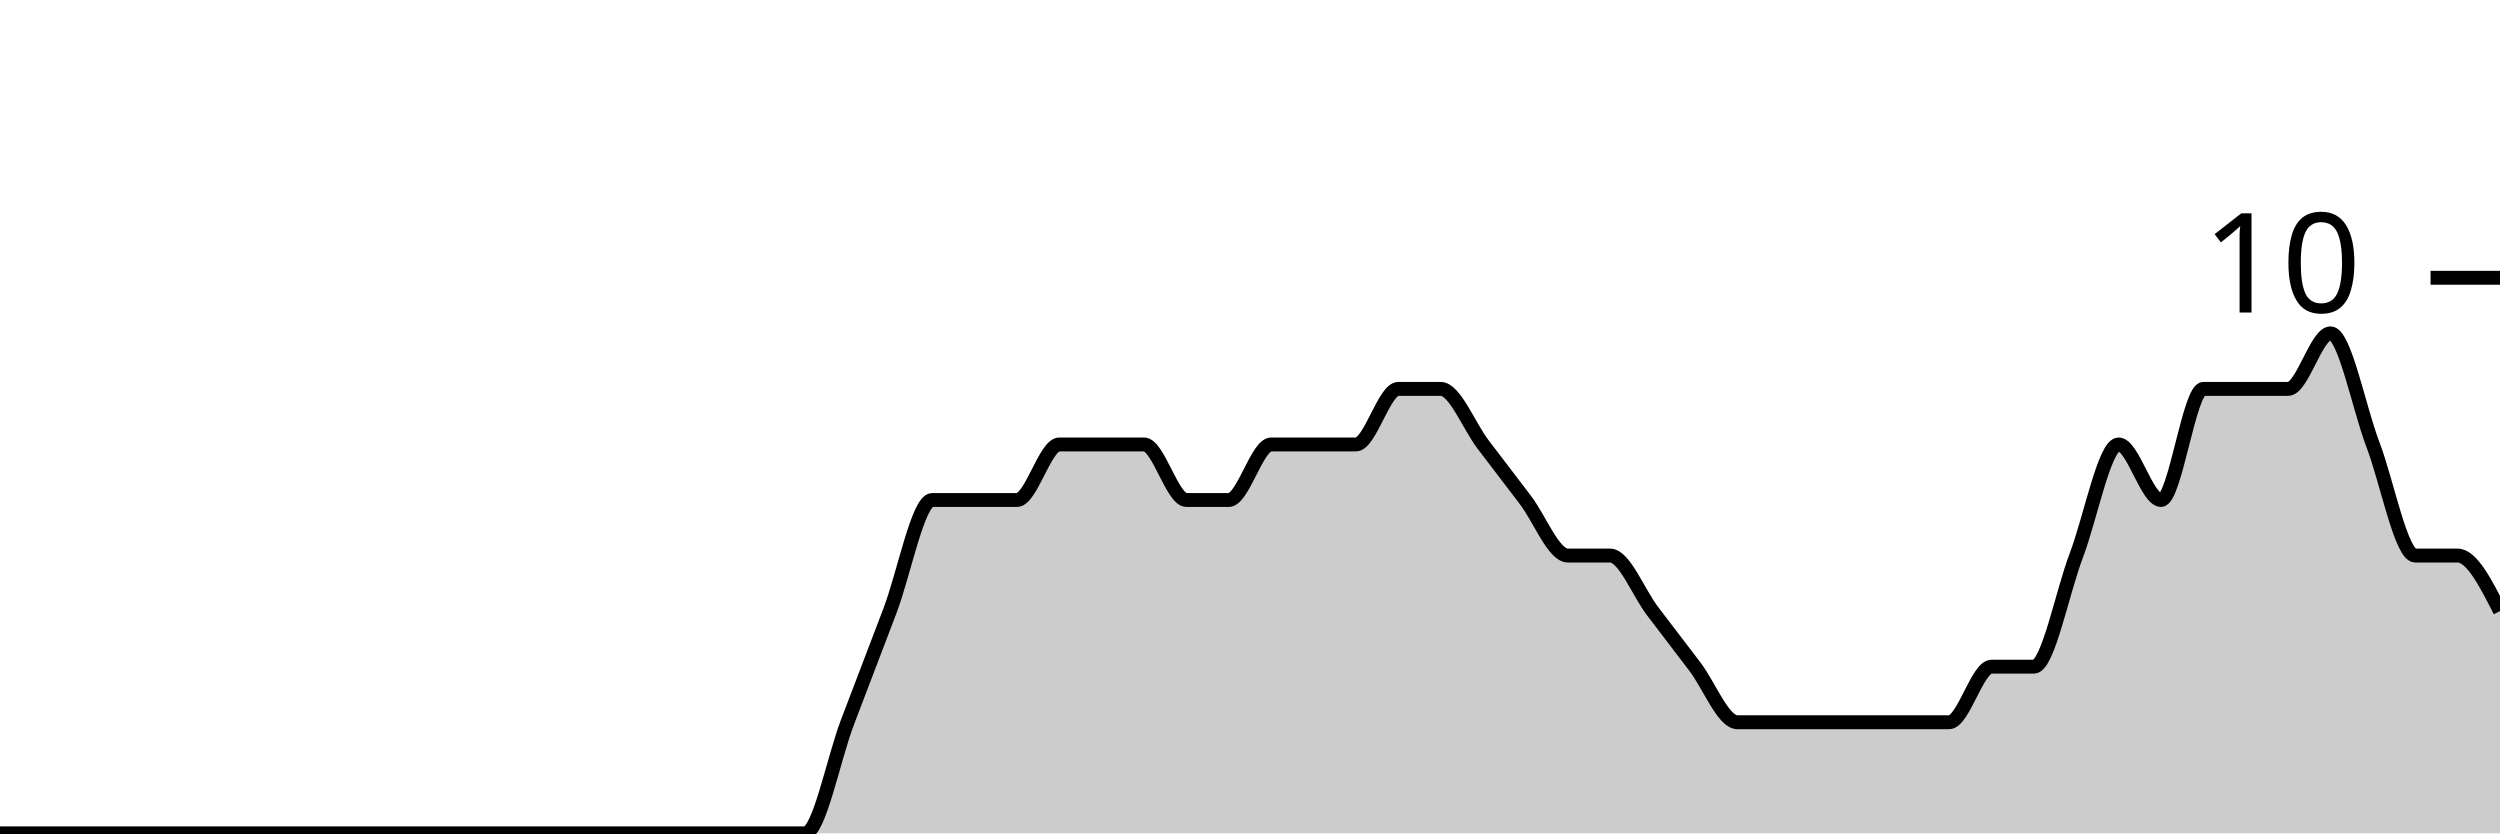
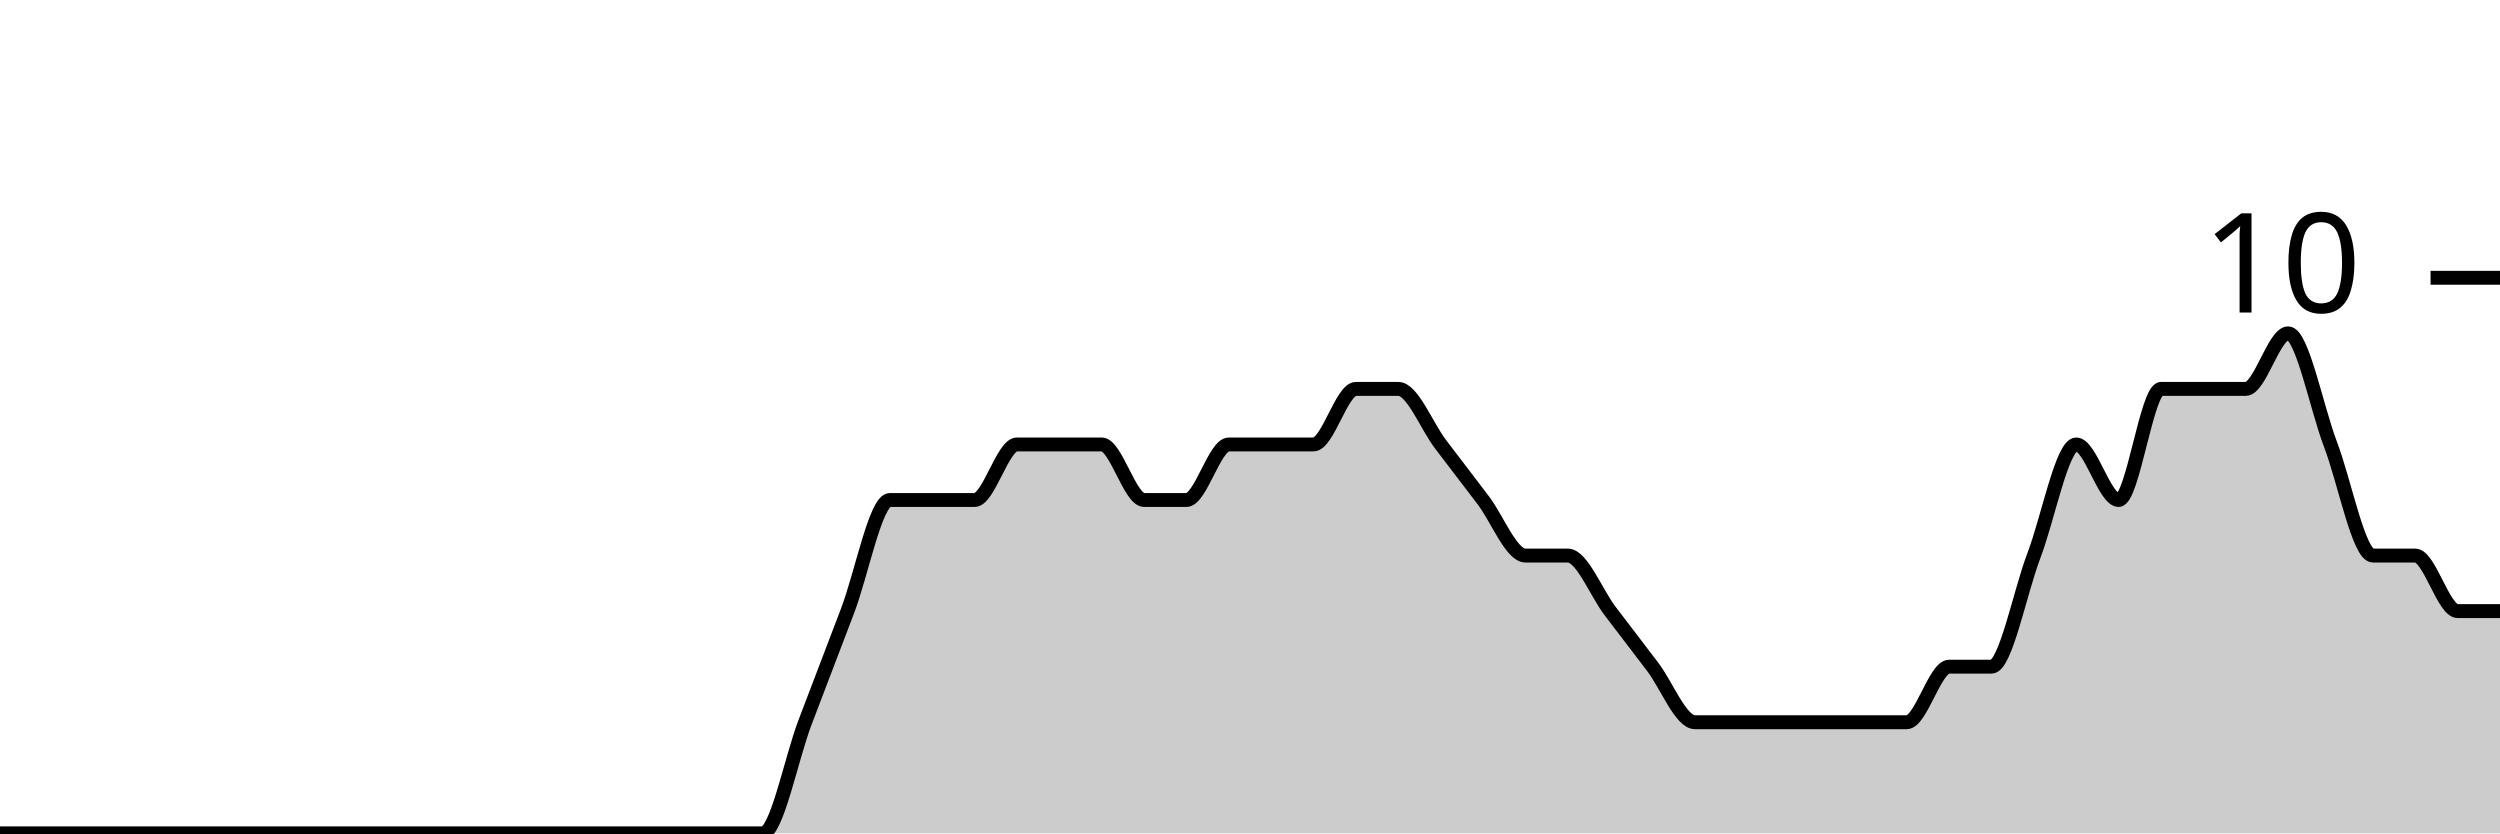
<svg xmlns="http://www.w3.org/2000/svg" viewBox="0 0 180 60">
  <g transform="translate(0,20)">
-     <path class="area" fill="rgba(0, 0, 0, 0.2)" d="M0,40C1.017,40,2.034,40,3.051,40C4.068,40,5.085,40,6.102,40C7.119,40,8.136,40,9.153,40C10.169,40,11.186,40,12.203,40C13.22,40,14.237,40,15.254,40C16.271,40,17.288,40,18.305,40C19.322,40,20.339,40,21.356,40C22.373,40,23.39,40,24.407,40C25.424,40,26.441,40,27.458,40C28.475,40,29.492,40,30.508,40C31.525,40,32.542,40,33.559,40C34.576,40,35.593,40,36.61,40C37.627,40,38.644,40,39.661,40C40.678,40,41.695,40,42.712,40C43.729,40,44.746,40,45.763,40C46.78,40,47.797,40,48.814,40C49.831,40,50.847,40,51.864,40C52.881,40,53.898,40,54.915,40C55.932,40,56.949,40,57.966,40C58.983,40,60,34.667,61.017,32C62.034,29.333,63.051,26.667,64.068,24C65.085,21.333,66.102,16,67.119,16C68.136,16,69.153,16,70.169,16C71.186,16,72.203,16,73.22,16C74.237,16,75.254,12,76.271,12C77.288,12,78.305,12,79.322,12C80.339,12,81.356,12,82.373,12C83.39,12,84.407,16,85.424,16C86.441,16,87.458,16,88.475,16C89.492,16,90.508,12,91.525,12C92.542,12,93.559,12,94.576,12C95.593,12,96.61,12,97.627,12C98.644,12,99.661,8,100.678,8C101.695,8,102.712,8,103.729,8C104.746,8,105.763,10.667,106.78,12C107.797,13.333,108.814,14.667,109.831,16C110.847,17.333,111.864,20,112.881,20C113.898,20,114.915,20,115.932,20C116.949,20,117.966,22.667,118.983,24C120,25.333,121.017,26.667,122.034,28C123.051,29.333,124.068,32,125.085,32C126.102,32,127.119,32,128.136,32C129.153,32,130.169,32,131.186,32C132.203,32,133.22,32,134.237,32C135.254,32,136.271,32,137.288,32C138.305,32,139.322,32,140.339,32C141.356,32,142.373,28,143.39,28C144.407,28,145.424,28,146.441,28C147.458,28,148.475,22.667,149.492,20C150.508,17.333,151.525,12,152.542,12C153.559,12,154.576,16,155.593,16C156.61,16,157.627,8,158.644,8C159.661,8,160.678,8,161.695,8C162.712,8,163.729,8,164.746,8C165.763,8,166.78,4,167.797,4C168.814,4,169.831,9.333,170.847,12C171.864,14.667,172.881,20,173.898,20C174.915,20,175.932,20,176.949,20C177.966,20,178.983,22,180,24L180,40C178.983,40,177.966,40,176.949,40C175.932,40,174.915,40,173.898,40C172.881,40,171.864,40,170.847,40C169.831,40,168.814,40,167.797,40C166.78,40,165.763,40,164.746,40C163.729,40,162.712,40,161.695,40C160.678,40,159.661,40,158.644,40C157.627,40,156.61,40,155.593,40C154.576,40,153.559,40,152.542,40C151.525,40,150.508,40,149.492,40C148.475,40,147.458,40,146.441,40C145.424,40,144.407,40,143.39,40C142.373,40,141.356,40,140.339,40C139.322,40,138.305,40,137.288,40C136.271,40,135.254,40,134.237,40C133.22,40,132.203,40,131.186,40C130.169,40,129.153,40,128.136,40C127.119,40,126.102,40,125.085,40C124.068,40,123.051,40,122.034,40C121.017,40,120,40,118.983,40C117.966,40,116.949,40,115.932,40C114.915,40,113.898,40,112.881,40C111.864,40,110.847,40,109.831,40C108.814,40,107.797,40,106.78,40C105.763,40,104.746,40,103.729,40C102.712,40,101.695,40,100.678,40C99.661,40,98.644,40,97.627,40C96.61,40,95.593,40,94.576,40C93.559,40,92.542,40,91.525,40C90.508,40,89.492,40,88.475,40C87.458,40,86.441,40,85.424,40C84.407,40,83.39,40,82.373,40C81.356,40,80.339,40,79.322,40C78.305,40,77.288,40,76.271,40C75.254,40,74.237,40,73.22,40C72.203,40,71.186,40,70.169,40C69.153,40,68.136,40,67.119,40C66.102,40,65.085,40,64.068,40C63.051,40,62.034,40,61.017,40C60,40,58.983,40,57.966,40C56.949,40,55.932,40,54.915,40C53.898,40,52.881,40,51.864,40C50.847,40,49.831,40,48.814,40C47.797,40,46.78,40,45.763,40C44.746,40,43.729,40,42.712,40C41.695,40,40.678,40,39.661,40C38.644,40,37.627,40,36.61,40C35.593,40,34.576,40,33.559,40C32.542,40,31.525,40,30.508,40C29.492,40,28.475,40,27.458,40C26.441,40,25.424,40,24.407,40C23.39,40,22.373,40,21.356,40C20.339,40,19.322,40,18.305,40C17.288,40,16.271,40,15.254,40C14.237,40,13.22,40,12.203,40C11.186,40,10.169,40,9.153,40C8.136,40,7.119,40,6.102,40C5.085,40,4.068,40,3.051,40C2.034,40,1.017,40,0,40Z" />
-     <path class="line" stroke="black" fill="none" d="M0,40C1.017,40,2.034,40,3.051,40C4.068,40,5.085,40,6.102,40C7.119,40,8.136,40,9.153,40C10.169,40,11.186,40,12.203,40C13.22,40,14.237,40,15.254,40C16.271,40,17.288,40,18.305,40C19.322,40,20.339,40,21.356,40C22.373,40,23.39,40,24.407,40C25.424,40,26.441,40,27.458,40C28.475,40,29.492,40,30.508,40C31.525,40,32.542,40,33.559,40C34.576,40,35.593,40,36.61,40C37.627,40,38.644,40,39.661,40C40.678,40,41.695,40,42.712,40C43.729,40,44.746,40,45.763,40C46.78,40,47.797,40,48.814,40C49.831,40,50.847,40,51.864,40C52.881,40,53.898,40,54.915,40C55.932,40,56.949,40,57.966,40C58.983,40,60,34.667,61.017,32C62.034,29.333,63.051,26.667,64.068,24C65.085,21.333,66.102,16,67.119,16C68.136,16,69.153,16,70.169,16C71.186,16,72.203,16,73.22,16C74.237,16,75.254,12,76.271,12C77.288,12,78.305,12,79.322,12C80.339,12,81.356,12,82.373,12C83.39,12,84.407,16,85.424,16C86.441,16,87.458,16,88.475,16C89.492,16,90.508,12,91.525,12C92.542,12,93.559,12,94.576,12C95.593,12,96.61,12,97.627,12C98.644,12,99.661,8,100.678,8C101.695,8,102.712,8,103.729,8C104.746,8,105.763,10.667,106.78,12C107.797,13.333,108.814,14.667,109.831,16C110.847,17.333,111.864,20,112.881,20C113.898,20,114.915,20,115.932,20C116.949,20,117.966,22.667,118.983,24C120,25.333,121.017,26.667,122.034,28C123.051,29.333,124.068,32,125.085,32C126.102,32,127.119,32,128.136,32C129.153,32,130.169,32,131.186,32C132.203,32,133.22,32,134.237,32C135.254,32,136.271,32,137.288,32C138.305,32,139.322,32,140.339,32C141.356,32,142.373,28,143.39,28C144.407,28,145.424,28,146.441,28C147.458,28,148.475,22.667,149.492,20C150.508,17.333,151.525,12,152.542,12C153.559,12,154.576,16,155.593,16C156.61,16,157.627,8,158.644,8C159.661,8,160.678,8,161.695,8C162.712,8,163.729,8,164.746,8C165.763,8,166.78,4,167.797,4C168.814,4,169.831,9.333,170.847,12C171.864,14.667,172.881,20,173.898,20C174.915,20,175.932,20,176.949,20C177.966,20,178.983,22,180,24" />
+     <path class="area" fill="rgba(0, 0, 0, 0.2)" d="M0,40C1.017,40,2.034,40,3.051,40C4.068,40,5.085,40,6.102,40C7.119,40,8.136,40,9.153,40C10.169,40,11.186,40,12.203,40C13.22,40,14.237,40,15.254,40C16.271,40,17.288,40,18.305,40C19.322,40,20.339,40,21.356,40C22.373,40,23.39,40,24.407,40C25.424,40,26.441,40,27.458,40C28.475,40,29.492,40,30.508,40C31.525,40,32.542,40,33.559,40C34.576,40,35.593,40,36.61,40C37.627,40,38.644,40,39.661,40C40.678,40,41.695,40,42.712,40C43.729,40,44.746,40,45.763,40C46.78,40,47.797,40,48.814,40C49.831,40,50.847,40,51.864,40C52.881,40,53.898,40,54.915,40C55.932,40,56.949,34.667,57.966,32C58.983,29.333,60,26.667,61.017,24C62.034,21.333,63.051,16,64.068,16C65.085,16,66.102,16,67.119,16C68.136,16,69.153,16,70.169,16C71.186,16,72.203,12,73.22,12C74.237,12,75.254,12,76.271,12C77.288,12,78.305,12,79.322,12C80.339,12,81.356,16,82.373,16C83.39,16,84.407,16,85.424,16C86.441,16,87.458,12,88.475,12C89.492,12,90.508,12,91.525,12C92.542,12,93.559,12,94.576,12C95.593,12,96.61,8,97.627,8C98.644,8,99.661,8,100.678,8C101.695,8,102.712,10.667,103.729,12C104.746,13.333,105.763,14.667,106.78,16C107.797,17.333,108.814,20,109.831,20C110.847,20,111.864,20,112.881,20C113.898,20,114.915,22.667,115.932,24C116.949,25.333,117.966,26.667,118.983,28C120,29.333,121.017,32,122.034,32C123.051,32,124.068,32,125.085,32C126.102,32,127.119,32,128.136,32C129.153,32,130.169,32,131.186,32C132.203,32,133.22,32,134.237,32C135.254,32,136.271,32,137.288,32C138.305,32,139.322,28,140.339,28C141.356,28,142.373,28,143.39,28C144.407,28,145.424,22.667,146.441,20C147.458,17.333,148.475,12,149.492,12C150.508,12,151.525,16,152.542,16C153.559,16,154.576,8,155.593,8C156.61,8,157.627,8,158.644,8C159.661,8,160.678,8,161.695,8C162.712,8,163.729,4,164.746,4C165.763,4,166.78,9.333,167.797,12C168.814,14.667,169.831,20,170.847,20C171.864,20,172.881,20,173.898,20C174.915,20,175.932,24,176.949,24C177.966,24,178.983,24,180,24L180,40C178.983,40,177.966,40,176.949,40C175.932,40,174.915,40,173.898,40C172.881,40,171.864,40,170.847,40C169.831,40,168.814,40,167.797,40C166.78,40,165.763,40,164.746,40C163.729,40,162.712,40,161.695,40C160.678,40,159.661,40,158.644,40C157.627,40,156.61,40,155.593,40C154.576,40,153.559,40,152.542,40C151.525,40,150.508,40,149.492,40C148.475,40,147.458,40,146.441,40C145.424,40,144.407,40,143.39,40C142.373,40,141.356,40,140.339,40C139.322,40,138.305,40,137.288,40C136.271,40,135.254,40,134.237,40C133.22,40,132.203,40,131.186,40C130.169,40,129.153,40,128.136,40C127.119,40,126.102,40,125.085,40C124.068,40,123.051,40,122.034,40C121.017,40,120,40,118.983,40C117.966,40,116.949,40,115.932,40C114.915,40,113.898,40,112.881,40C111.864,40,110.847,40,109.831,40C108.814,40,107.797,40,106.78,40C105.763,40,104.746,40,103.729,40C102.712,40,101.695,40,100.678,40C99.661,40,98.644,40,97.627,40C96.61,40,95.593,40,94.576,40C93.559,40,92.542,40,91.525,40C90.508,40,89.492,40,88.475,40C87.458,40,86.441,40,85.424,40C84.407,40,83.39,40,82.373,40C81.356,40,80.339,40,79.322,40C78.305,40,77.288,40,76.271,40C75.254,40,74.237,40,73.22,40C72.203,40,71.186,40,70.169,40C69.153,40,68.136,40,67.119,40C66.102,40,65.085,40,64.068,40C63.051,40,62.034,40,61.017,40C60,40,58.983,40,57.966,40C56.949,40,55.932,40,54.915,40C53.898,40,52.881,40,51.864,40C50.847,40,49.831,40,48.814,40C47.797,40,46.78,40,45.763,40C44.746,40,43.729,40,42.712,40C41.695,40,40.678,40,39.661,40C38.644,40,37.627,40,36.61,40C35.593,40,34.576,40,33.559,40C32.542,40,31.525,40,30.508,40C29.492,40,28.475,40,27.458,40C26.441,40,25.424,40,24.407,40C23.39,40,22.373,40,21.356,40C20.339,40,19.322,40,18.305,40C17.288,40,16.271,40,15.254,40C14.237,40,13.22,40,12.203,40C11.186,40,10.169,40,9.153,40C8.136,40,7.119,40,6.102,40C5.085,40,4.068,40,3.051,40C2.034,40,1.017,40,0,40Z" />
+     <path class="line" stroke="black" fill="none" d="M0,40C1.017,40,2.034,40,3.051,40C4.068,40,5.085,40,6.102,40C7.119,40,8.136,40,9.153,40C10.169,40,11.186,40,12.203,40C13.22,40,14.237,40,15.254,40C16.271,40,17.288,40,18.305,40C19.322,40,20.339,40,21.356,40C22.373,40,23.39,40,24.407,40C25.424,40,26.441,40,27.458,40C28.475,40,29.492,40,30.508,40C31.525,40,32.542,40,33.559,40C34.576,40,35.593,40,36.61,40C37.627,40,38.644,40,39.661,40C40.678,40,41.695,40,42.712,40C43.729,40,44.746,40,45.763,40C46.78,40,47.797,40,48.814,40C49.831,40,50.847,40,51.864,40C52.881,40,53.898,40,54.915,40C55.932,40,56.949,34.667,57.966,32C58.983,29.333,60,26.667,61.017,24C62.034,21.333,63.051,16,64.068,16C65.085,16,66.102,16,67.119,16C68.136,16,69.153,16,70.169,16C71.186,16,72.203,12,73.22,12C74.237,12,75.254,12,76.271,12C77.288,12,78.305,12,79.322,12C80.339,12,81.356,16,82.373,16C83.39,16,84.407,16,85.424,16C86.441,16,87.458,12,88.475,12C89.492,12,90.508,12,91.525,12C92.542,12,93.559,12,94.576,12C95.593,12,96.61,8,97.627,8C98.644,8,99.661,8,100.678,8C101.695,8,102.712,10.667,103.729,12C104.746,13.333,105.763,14.667,106.78,16C107.797,17.333,108.814,20,109.831,20C110.847,20,111.864,20,112.881,20C113.898,20,114.915,22.667,115.932,24C116.949,25.333,117.966,26.667,118.983,28C120,29.333,121.017,32,122.034,32C123.051,32,124.068,32,125.085,32C126.102,32,127.119,32,128.136,32C129.153,32,130.169,32,131.186,32C132.203,32,133.22,32,134.237,32C135.254,32,136.271,32,137.288,32C138.305,32,139.322,28,140.339,28C141.356,28,142.373,28,143.39,28C144.407,28,145.424,22.667,146.441,20C147.458,17.333,148.475,12,149.492,12C150.508,12,151.525,16,152.542,16C153.559,16,154.576,8,155.593,8C156.61,8,157.627,8,158.644,8C159.661,8,160.678,8,161.695,8C162.712,8,163.729,4,164.746,4C165.763,4,166.78,9.333,167.797,12C168.814,14.667,169.831,20,170.847,20C171.864,20,172.881,20,173.898,20C174.915,20,175.932,24,176.949,24C177.966,24,178.983,24,180,24" />
    <path class="axis-ceiling" stroke-width="1" stroke="black" fill="none" d="M175,0L180,0" />
    <text class="axis-ceiling-label" font-family="sans-serif" text-anchor="end" font-size="10px" x="170" y="2.5">10</text>
  </g>
</svg>
